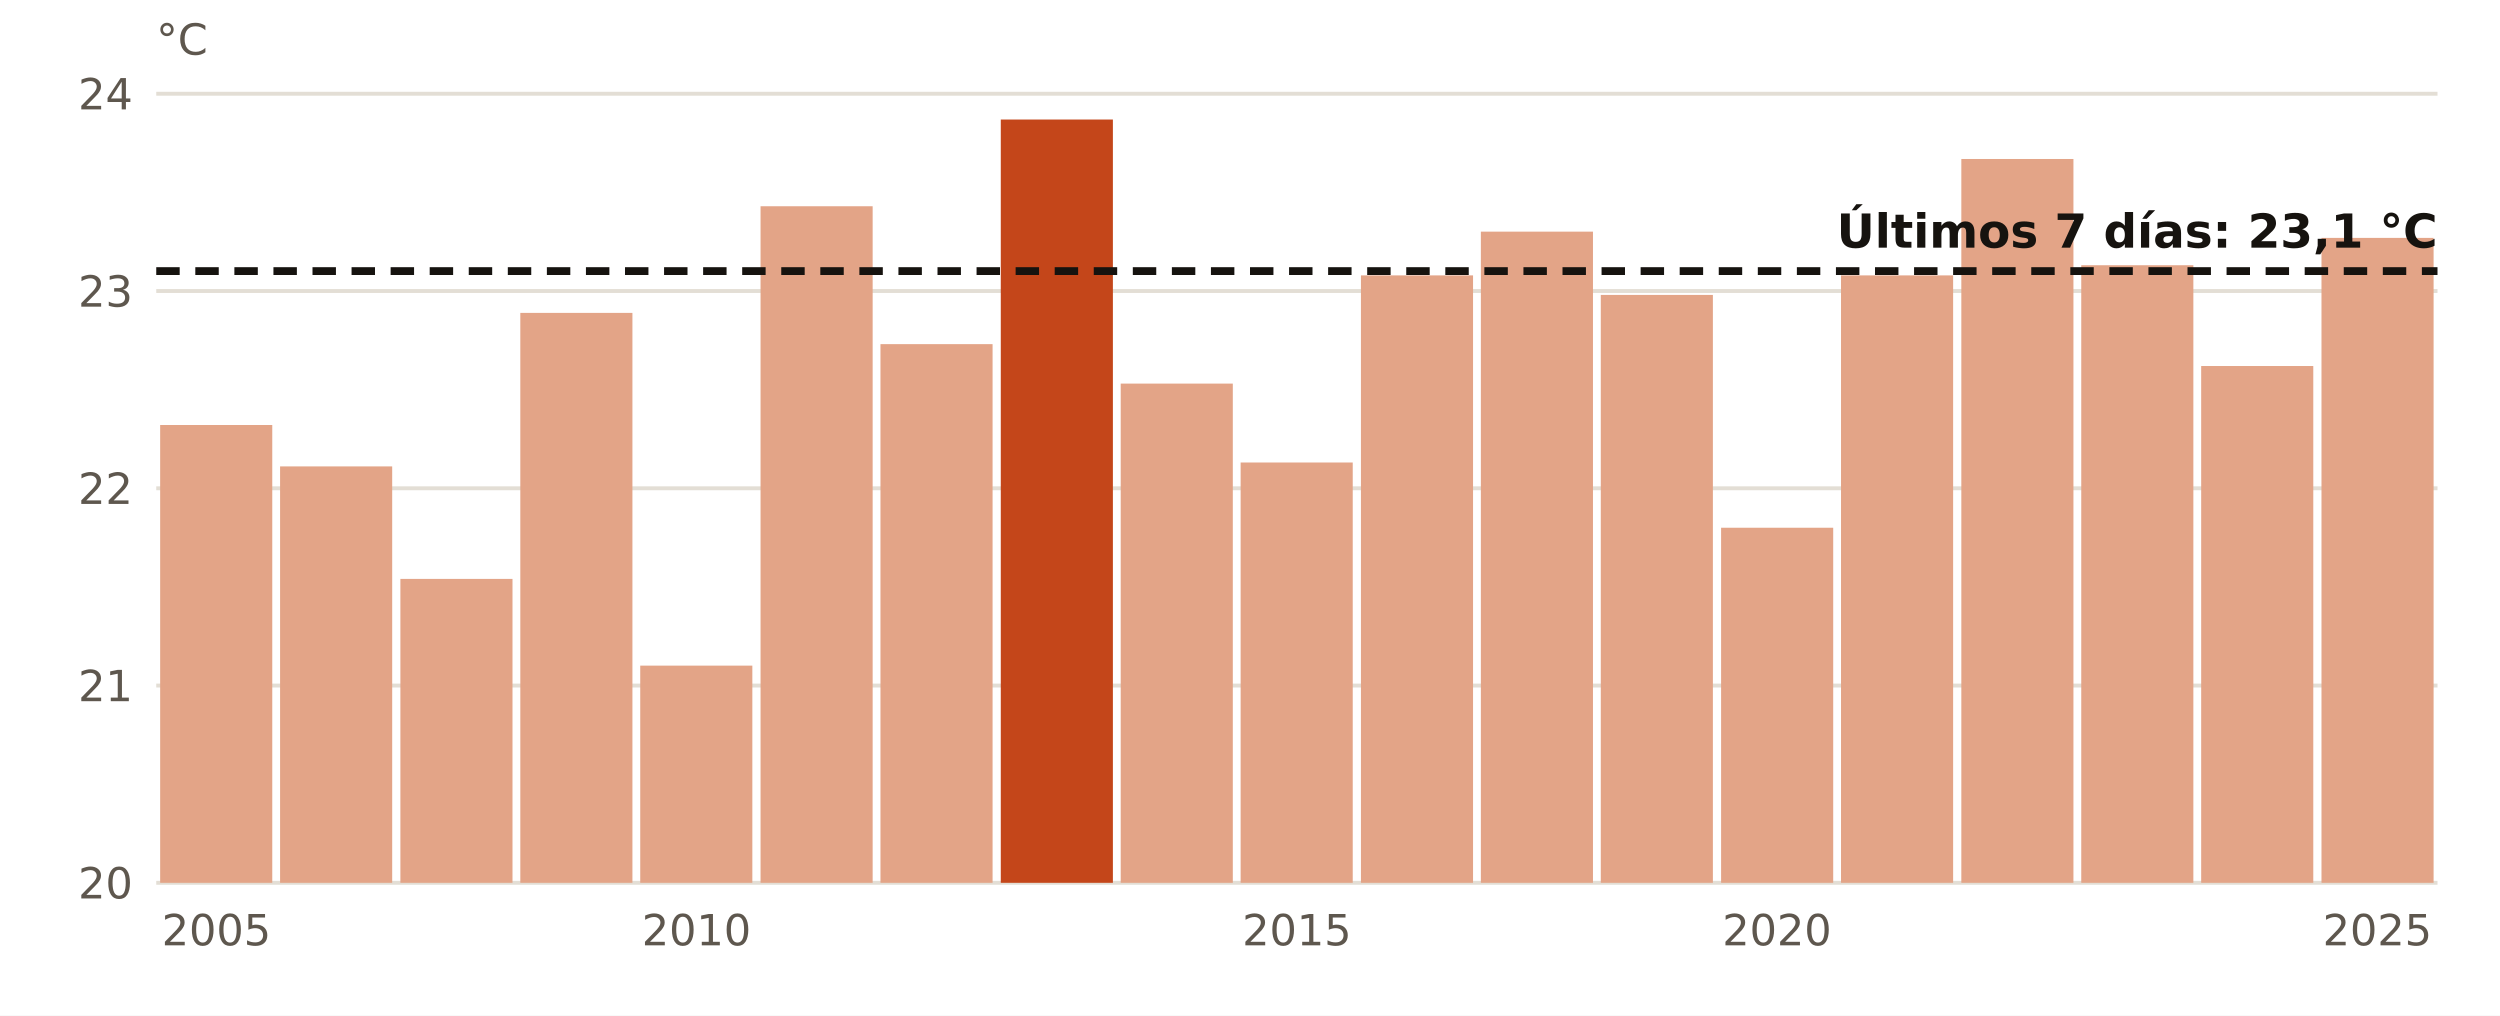
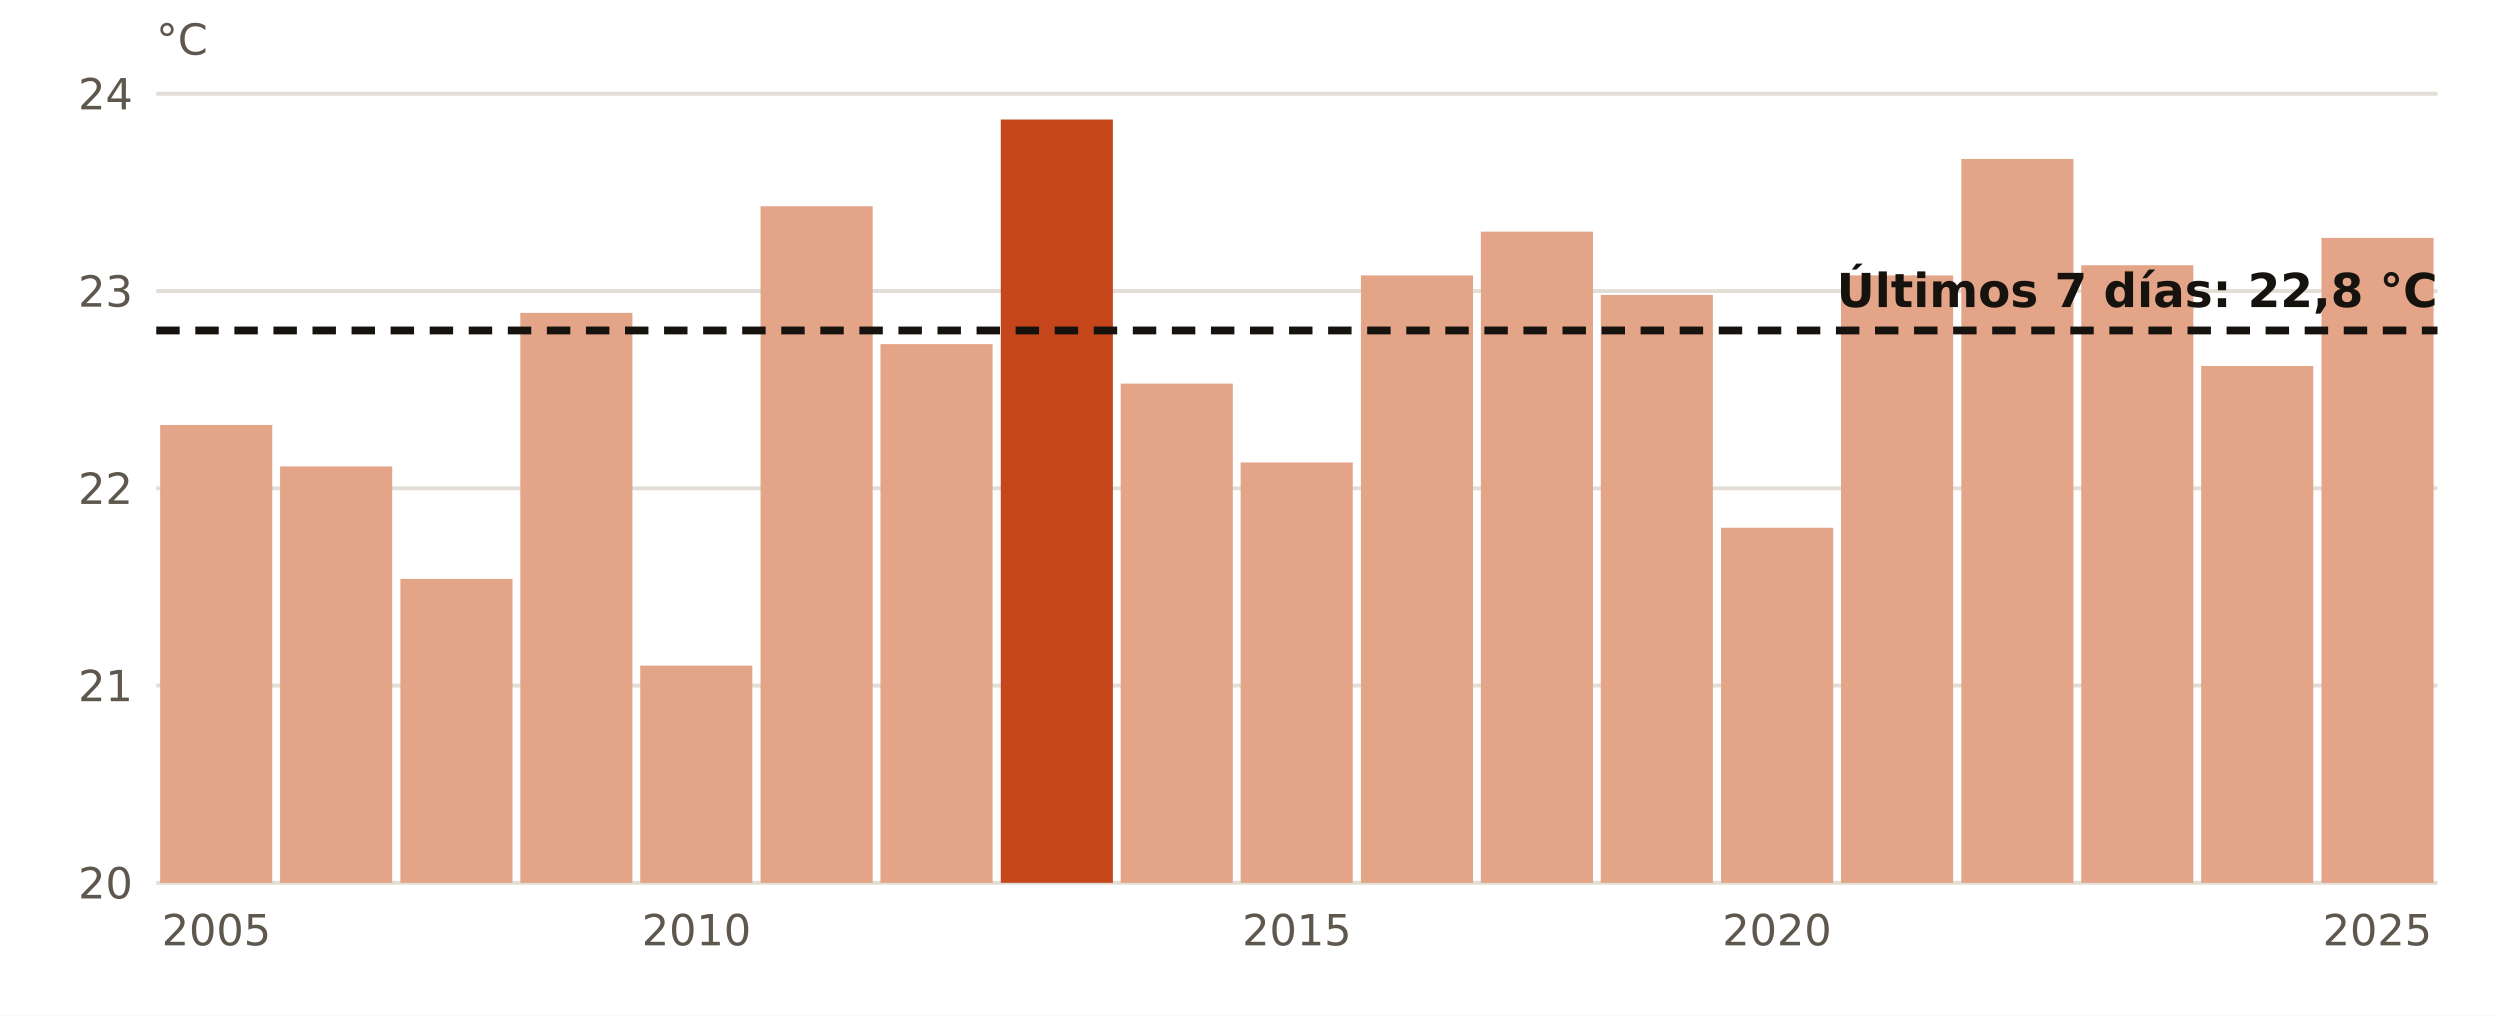
<svg xmlns="http://www.w3.org/2000/svg" viewBox="0 0 640 260" width="640" height="260" role="img" aria-label="El agua en Valencia en octubre, año a año">
  <rect width="640" height="260" fill="#FFFFFF" />
  <line x1="40" x2="624" y1="226.0" y2="226.0" stroke="#E3DED5" stroke-width="1" />
  <text x="34.0" y="230.0" font-size="11" fill="#5E574E" text-anchor="end" font-weight="400" font-family="Public Sans, DejaVu Sans, Arial, sans-serif">20</text>
  <line x1="40" x2="624" y1="175.5" y2="175.5" stroke="#E3DED5" stroke-width="1" />
  <text x="34.0" y="179.5" font-size="11" fill="#5E574E" text-anchor="end" font-weight="400" font-family="Public Sans, DejaVu Sans, Arial, sans-serif">21</text>
  <line x1="40" x2="624" y1="125.0" y2="125.0" stroke="#E3DED5" stroke-width="1" />
  <text x="34.0" y="129.0" font-size="11" fill="#5E574E" text-anchor="end" font-weight="400" font-family="Public Sans, DejaVu Sans, Arial, sans-serif">22</text>
  <line x1="40" x2="624" y1="74.5" y2="74.5" stroke="#E3DED5" stroke-width="1" />
  <text x="34.0" y="78.5" font-size="11" fill="#5E574E" text-anchor="end" font-weight="400" font-family="Public Sans, DejaVu Sans, Arial, sans-serif">23</text>
  <line x1="40" x2="624" y1="24.0" y2="24.0" stroke="#E3DED5" stroke-width="1" />
  <text x="34.0" y="28.0" font-size="11" fill="#5E574E" text-anchor="end" font-weight="400" font-family="Public Sans, DejaVu Sans, Arial, sans-serif">24</text>
  <rect x="41.0" y="108.8" width="28.7" height="117.2" fill="#E3A487" />
  <text x="55.4" y="242.0" font-size="11" fill="#5E574E" text-anchor="middle" font-weight="400" font-family="Public Sans, DejaVu Sans, Arial, sans-serif">2005</text>
  <rect x="71.7" y="119.4" width="28.7" height="106.6" fill="#E3A487" />
  <rect x="102.5" y="148.2" width="28.7" height="77.8" fill="#E3A487" />
  <rect x="133.2" y="80.1" width="28.7" height="145.9" fill="#E3A487" />
  <rect x="163.9" y="170.4" width="28.7" height="55.6" fill="#E3A487" />
  <text x="178.3" y="242.0" font-size="11" fill="#5E574E" text-anchor="middle" font-weight="400" font-family="Public Sans, DejaVu Sans, Arial, sans-serif">2010</text>
  <rect x="194.7" y="52.8" width="28.7" height="173.2" fill="#E3A487" />
  <rect x="225.4" y="88.1" width="28.7" height="137.9" fill="#E3A487" />
  <rect x="256.2" y="30.6" width="28.7" height="195.4" fill="#C4461A" />
  <rect x="286.9" y="98.2" width="28.7" height="127.8" fill="#E3A487" />
  <rect x="317.6" y="118.4" width="28.7" height="107.6" fill="#E3A487" />
  <text x="332.0" y="242.0" font-size="11" fill="#5E574E" text-anchor="middle" font-weight="400" font-family="Public Sans, DejaVu Sans, Arial, sans-serif">2015</text>
  <rect x="348.4" y="70.5" width="28.7" height="155.5" fill="#E3A487" />
  <rect x="379.1" y="59.3" width="28.7" height="166.7" fill="#E3A487" />
  <rect x="409.8" y="75.5" width="28.7" height="150.5" fill="#E3A487" />
  <rect x="440.6" y="135.1" width="28.7" height="90.9" fill="#E3A487" />
  <text x="454.9" y="242.0" font-size="11" fill="#5E574E" text-anchor="middle" font-weight="400" font-family="Public Sans, DejaVu Sans, Arial, sans-serif">2020</text>
  <rect x="471.3" y="70.5" width="28.7" height="155.5" fill="#E3A487" />
  <rect x="502.1" y="40.7" width="28.7" height="185.3" fill="#E3A487" />
  <rect x="532.8" y="67.9" width="28.7" height="158.1" fill="#E3A487" />
  <rect x="563.5" y="93.7" width="28.7" height="132.3" fill="#E3A487" />
  <rect x="594.3" y="60.9" width="28.7" height="165.1" fill="#E3A487" />
  <text x="608.6" y="242.0" font-size="11" fill="#5E574E" text-anchor="middle" font-weight="400" font-family="Public Sans, DejaVu Sans, Arial, sans-serif">2025</text>
-   <line x1="40" x2="624" y1="69.4" y2="69.4" stroke="#16130F" stroke-width="2" stroke-dasharray="6 4" />
-   <text x="624.0" y="63.4" font-size="12" fill="#16130F" text-anchor="end" font-weight="700" font-family="Public Sans, DejaVu Sans, Arial, sans-serif">Últimos 7 días: 23,1 °C</text>
+   <line x1="40" x2="624" y1="84.6" y2="84.6" stroke="#16130F" stroke-width="2" stroke-dasharray="6 4" />
+   <text x="624.0" y="78.6" font-size="12" fill="#16130F" text-anchor="end" font-weight="700" font-family="Public Sans, DejaVu Sans, Arial, sans-serif">Últimos 7 días: 22,8 °C</text>
  <text x="40.0" y="14.0" font-size="11" fill="#5E574E" text-anchor="start" font-weight="400" font-family="Public Sans, DejaVu Sans, Arial, sans-serif">°C</text>
</svg>
